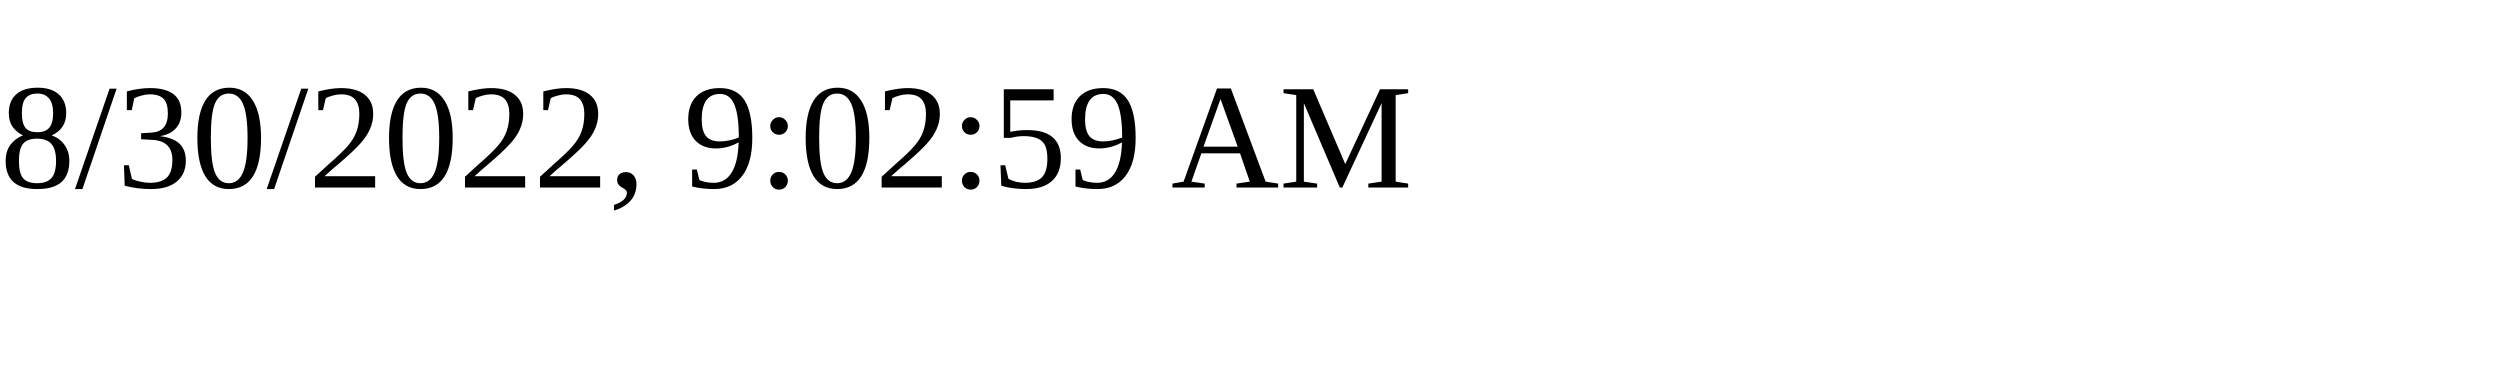
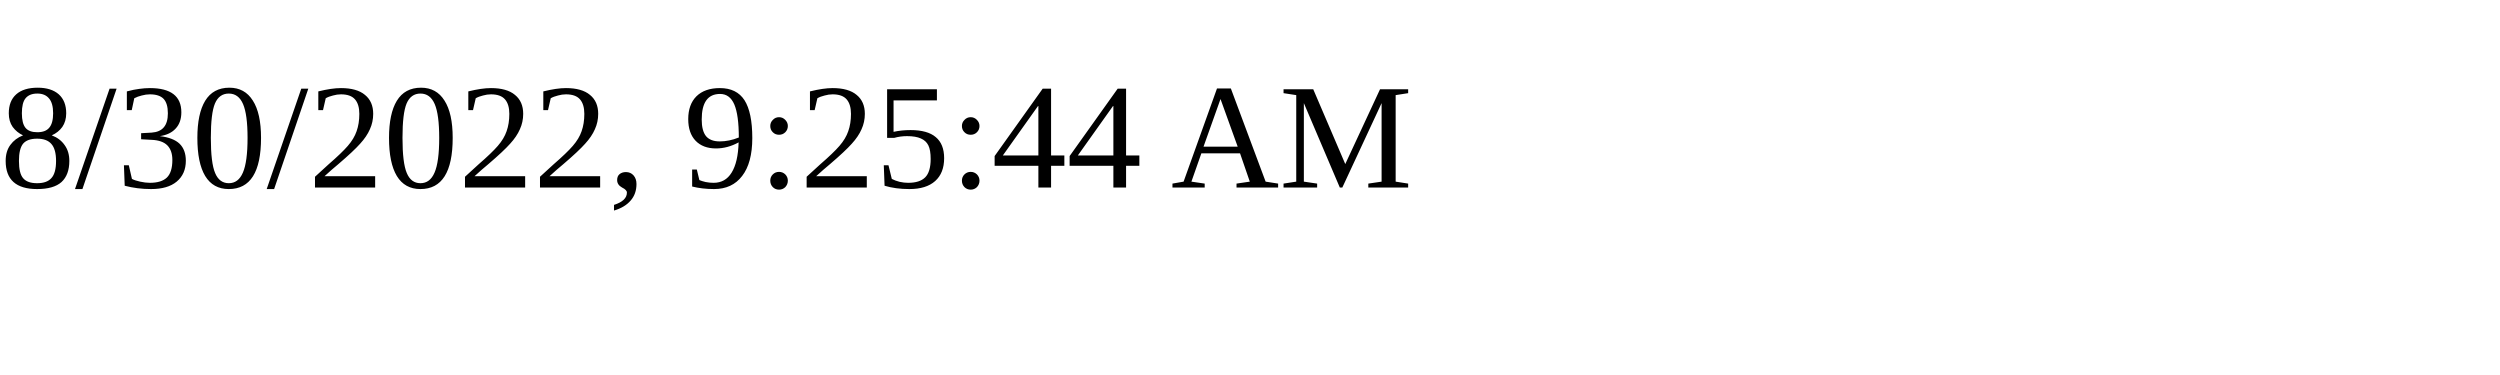
<svg xmlns="http://www.w3.org/2000/svg" height="30" width="200">
-   <text x="0" y="15">8/30/2022, 9:02:59 AM</text>
+   <text x="0" y="15">8/30/2022, 9:25:44 AM</text>
</svg>
